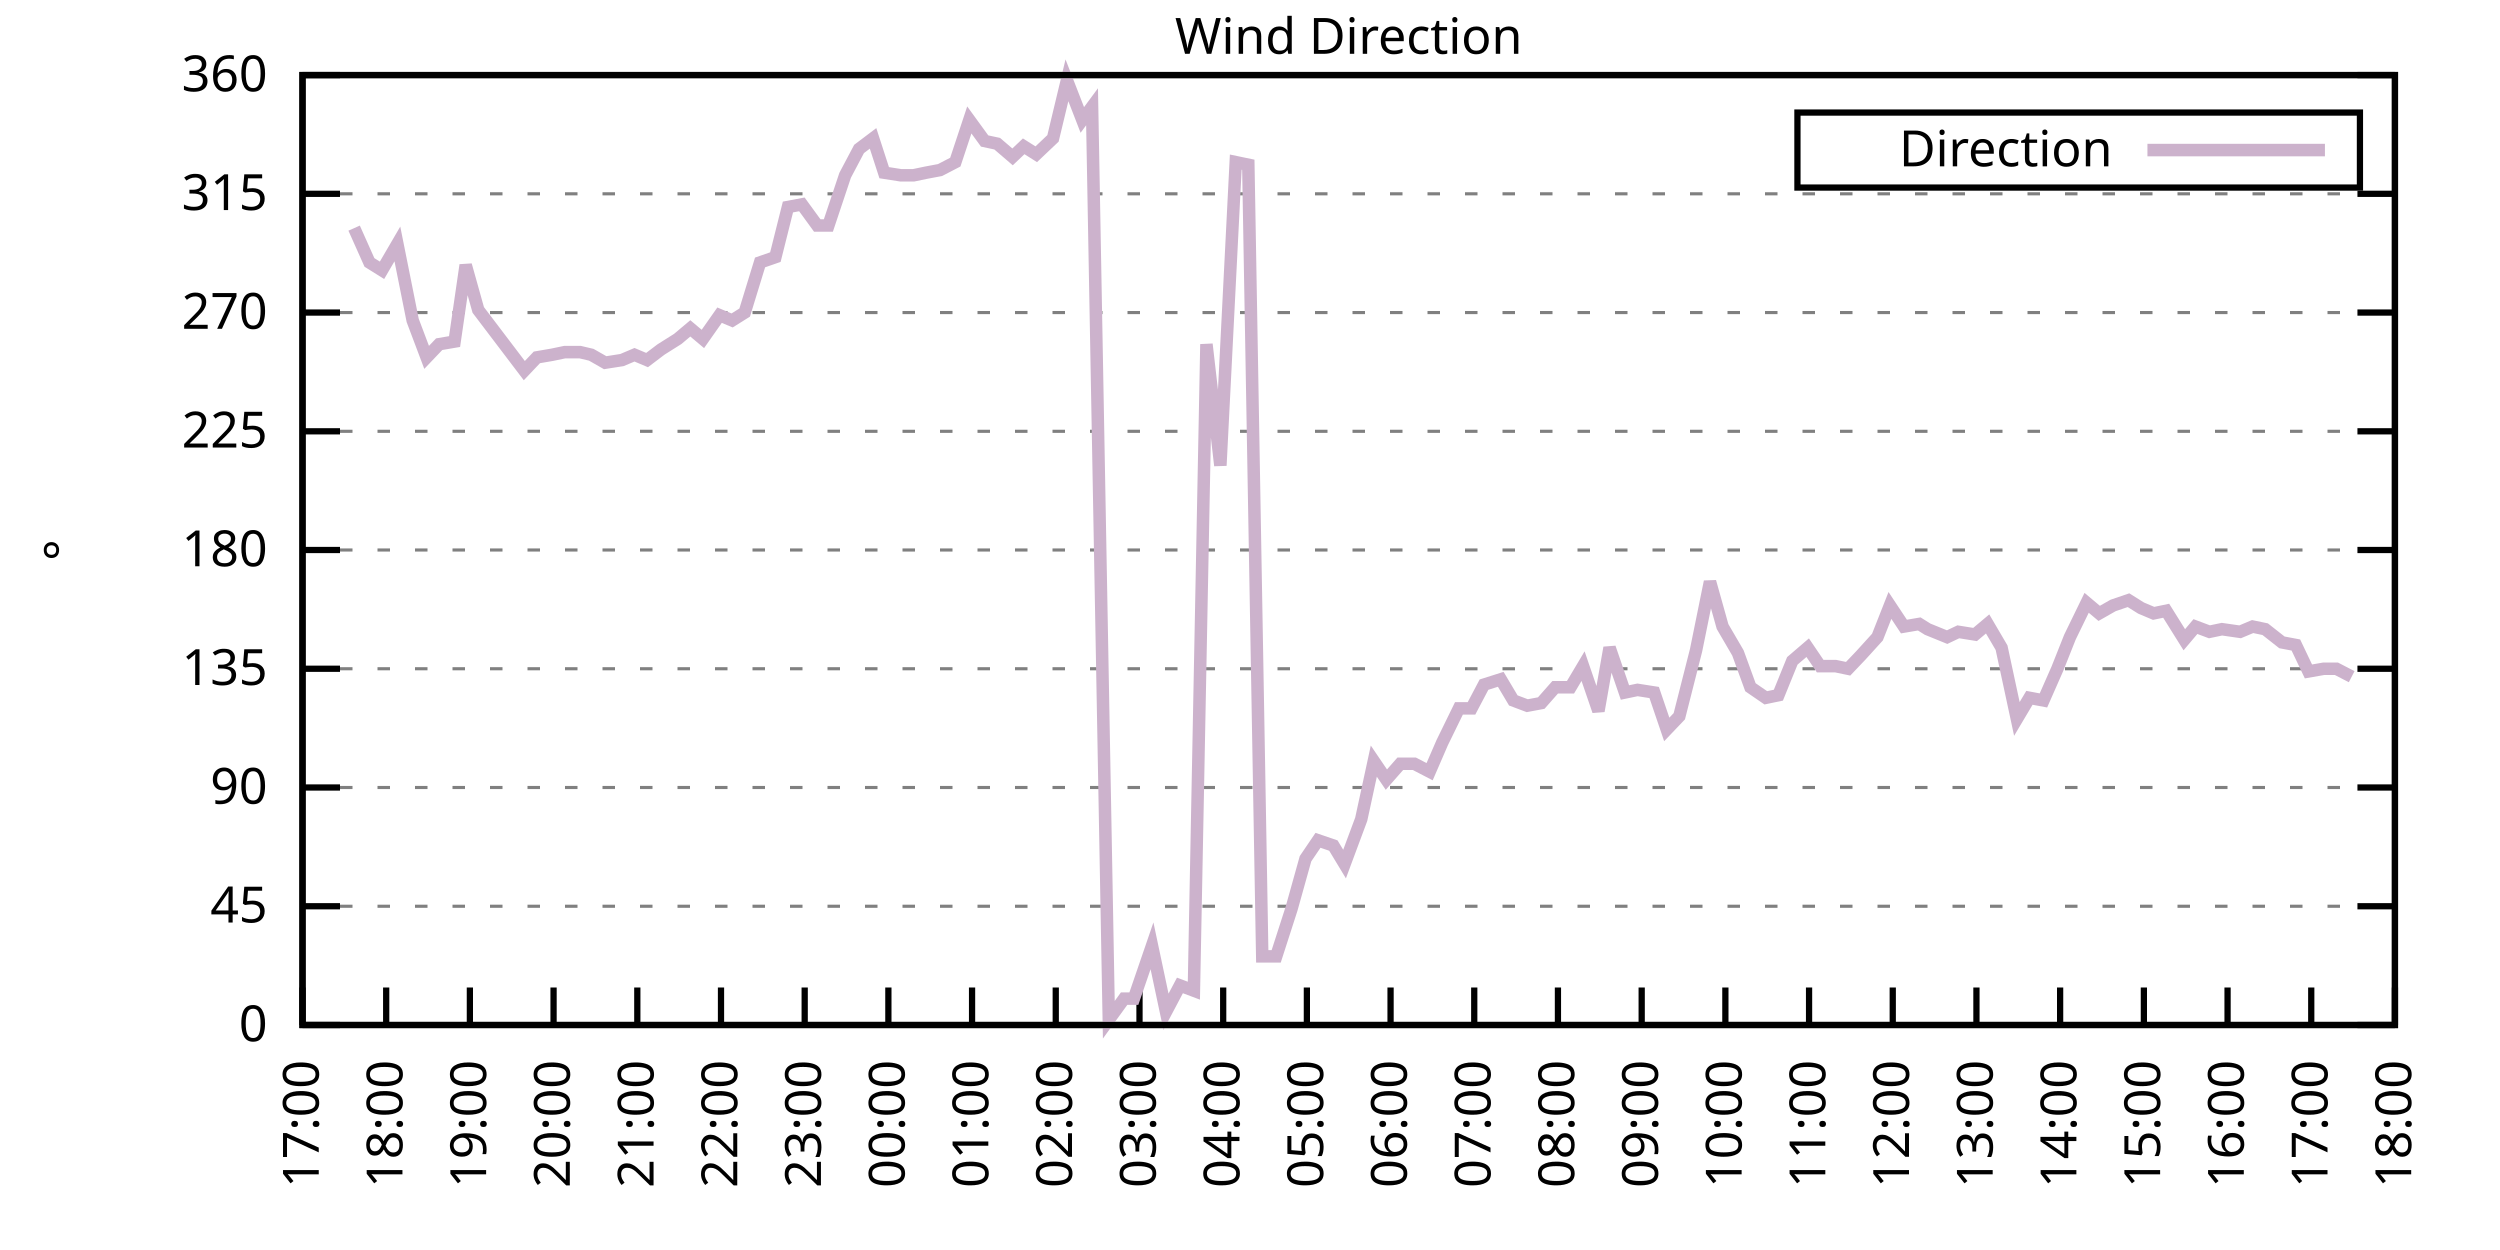
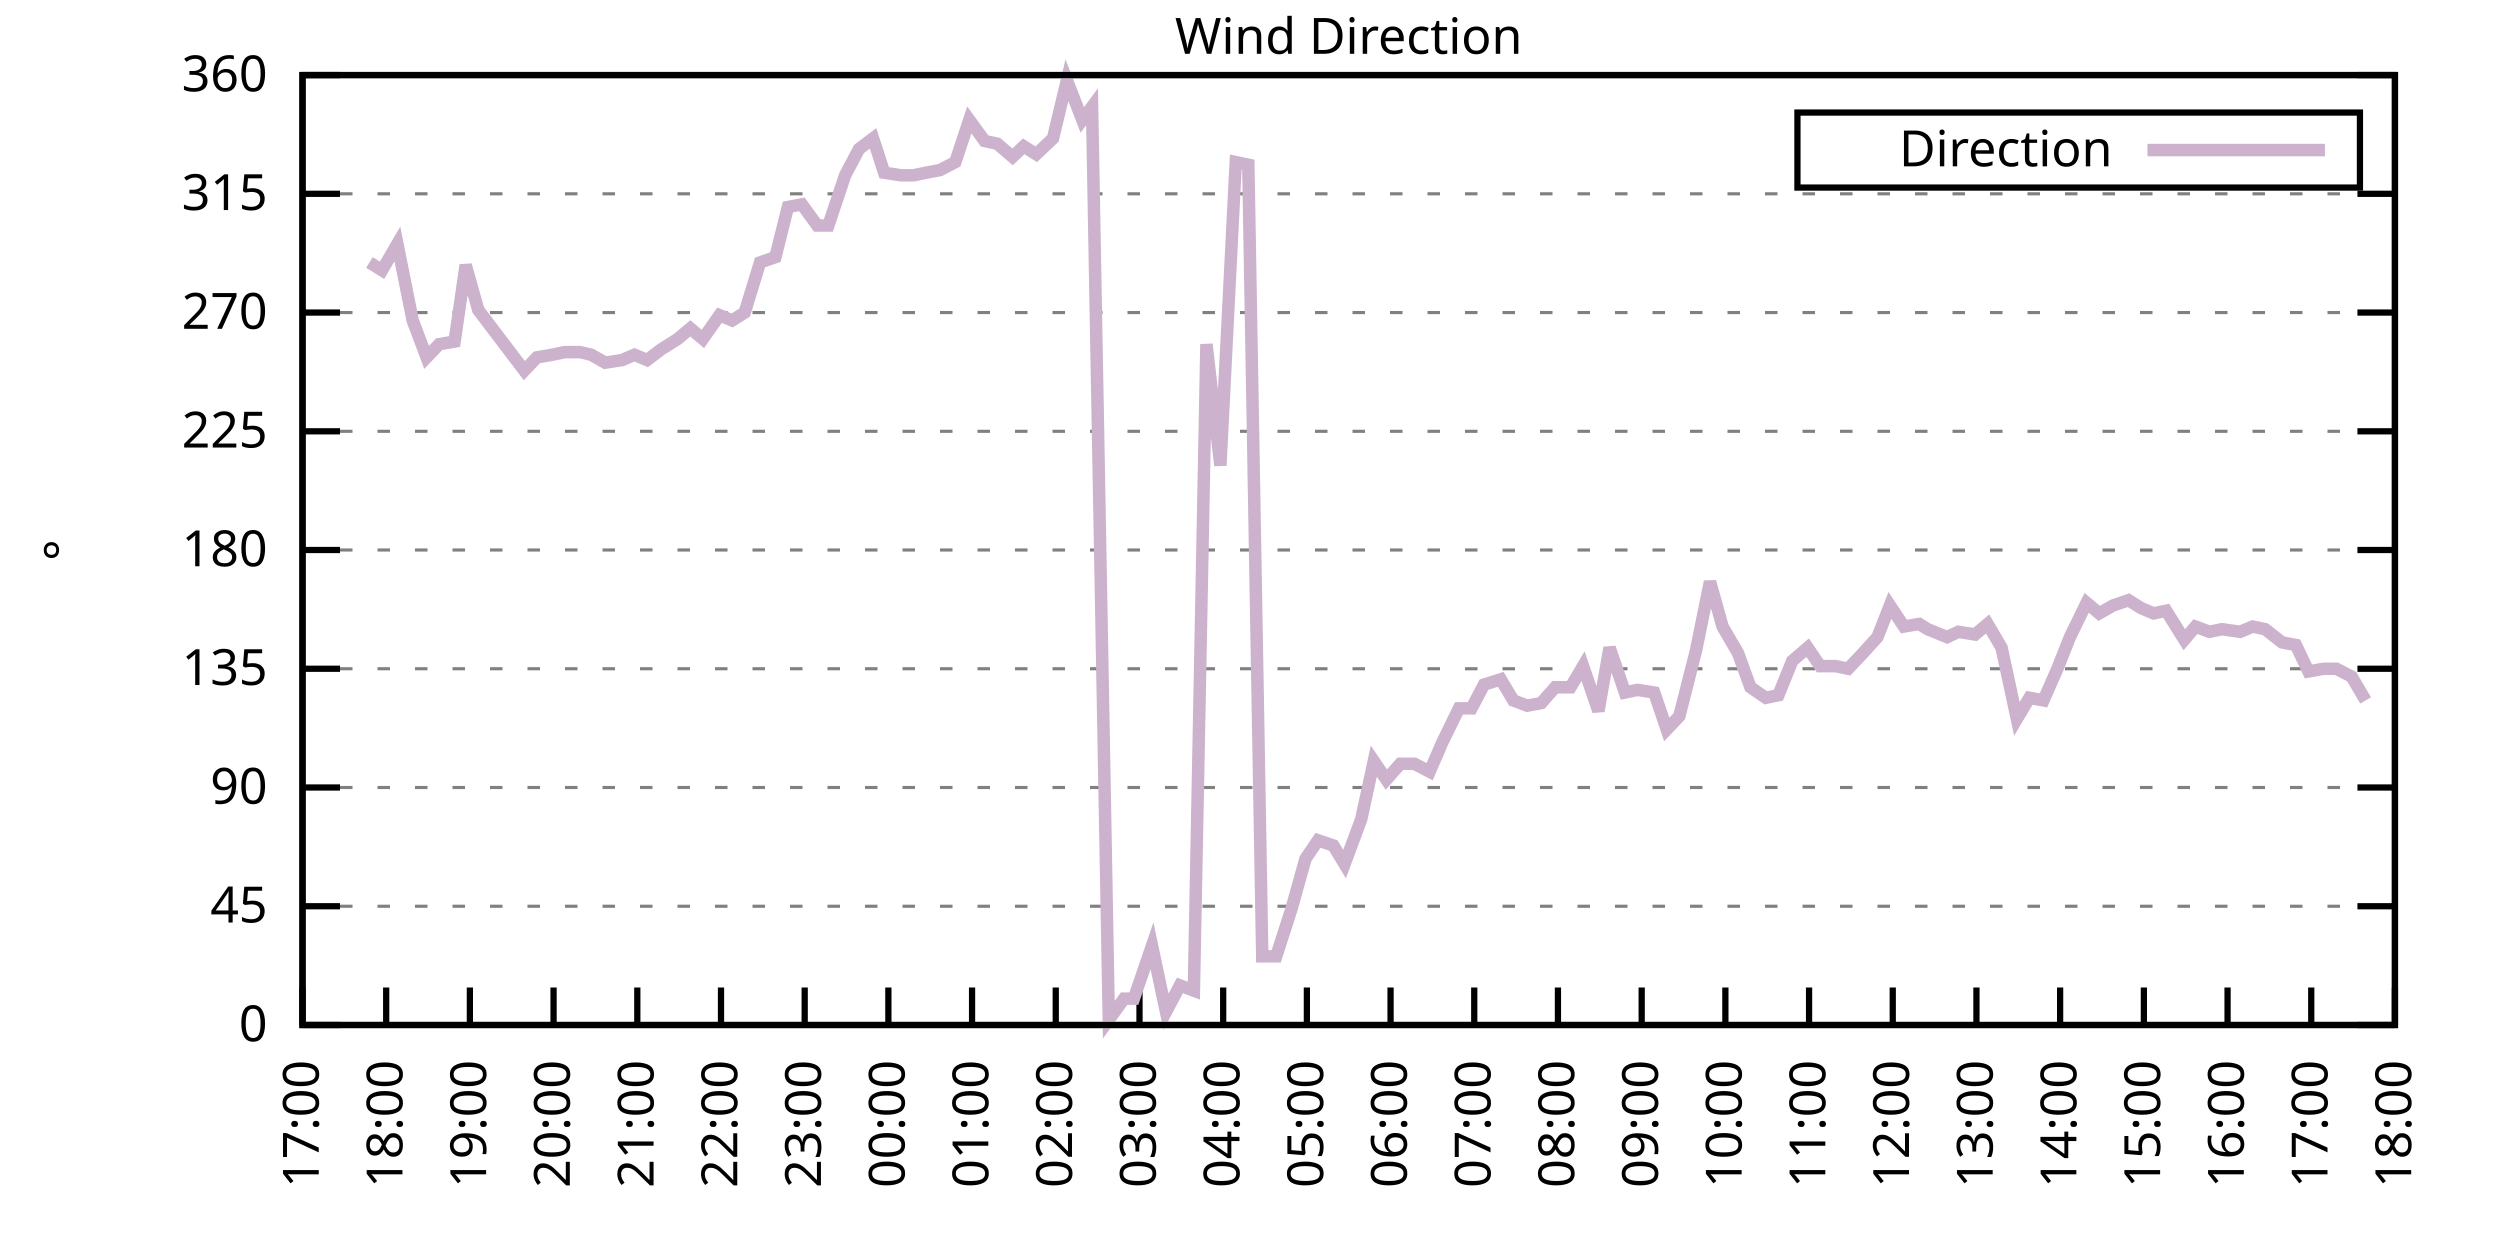
<svg xmlns="http://www.w3.org/2000/svg" xmlns:xlink="http://www.w3.org/1999/xlink" width="400" height="200" viewBox="0 0 400 200">
  <g id="gnuplot_canvas">
    <rect x="0" y="0" width="400" height="200" fill="none" />
    <defs>
      <circle id="gpDot" r="0.5" stroke-width="0.5" stroke="currentColor" />
      <path id="gpPt0" stroke-width="0.333" stroke="currentColor" d="M-1,0 h2 M0,-1 v2" />
      <path id="gpPt1" stroke-width="0.333" stroke="currentColor" d="M-1,-1 L1,1 M1,-1 L-1,1" />
      <path id="gpPt2" stroke-width="0.333" stroke="currentColor" d="M-1,0 L1,0 M0,-1 L0,1 M-1,-1 L1,1 M-1,1 L1,-1" />
      <rect id="gpPt3" stroke-width="0.333" stroke="currentColor" x="-1" y="-1" width="2" height="2" />
      <rect id="gpPt4" stroke-width="0.333" stroke="currentColor" fill="currentColor" x="-1" y="-1" width="2" height="2" />
      <circle id="gpPt5" stroke-width="0.333" stroke="currentColor" cx="0" cy="0" r="1" />
      <use xlink:href="#gpPt5" id="gpPt6" fill="currentColor" stroke="none" />
      <path id="gpPt7" stroke-width="0.333" stroke="currentColor" d="M0,-1.33 L-1.33,0.67 L1.33,0.67 z" />
      <use xlink:href="#gpPt7" id="gpPt8" fill="currentColor" stroke="none" />
      <use xlink:href="#gpPt7" id="gpPt9" stroke="currentColor" transform="rotate(180)" />
      <use xlink:href="#gpPt9" id="gpPt10" fill="currentColor" stroke="none" />
      <use xlink:href="#gpPt3" id="gpPt11" stroke="currentColor" transform="rotate(45)" />
      <use xlink:href="#gpPt11" id="gpPt12" fill="currentColor" stroke="none" />
      <path id="gpPt13" stroke-width="0.333" stroke="currentColor" d="M0,1.330 L1.265,0.411 L0.782,-1.067 L-0.782,-1.076 L-1.265,0.411 z" />
      <use xlink:href="#gpPt13" id="gpPt14" fill="currentColor" stroke="none" />
      <filter id="textbox" filterUnits="objectBoundingBox" x="0" y="0" height="1" width="1">
        <feFlood flood-color="white" flood-opacity="1" result="bgnd" />
        <feComposite in="SourceGraphic" in2="bgnd" operator="atop" />
      </filter>
      <filter id="greybox" filterUnits="objectBoundingBox" x="0" y="0" height="1" width="1">
        <feFlood flood-color="lightgrey" flood-opacity="1" result="grey" />
        <feComposite in="SourceGraphic" in2="grey" operator="atop" />
      </filter>
    </defs>
    <g fill="none" color="white" stroke="currentColor" stroke-width="1.00" stroke-linecap="butt" stroke-linejoin="miter">
</g>
    <g fill="none" color="black" stroke="currentColor" stroke-width="1.00" stroke-linecap="butt" stroke-linejoin="miter">
      <g stroke="none" shape-rendering="crispEdges">
        <polygon fill="rgb(255, 255, 255)" points="48.40,164.00 383.18,164.00 383.18,12.02 48.40,12.02 " />
      </g>
    </g>
    <g fill="none" color="black" stroke="currentColor" stroke-width="1.00" stroke-linecap="butt" stroke-linejoin="miter">
</g>
    <g fill="none" color="black" stroke="black" stroke-width="0.50" stroke-linecap="butt" stroke-linejoin="miter">
</g>
    <g fill="none" color="gray" stroke="currentColor" stroke-width="0.50" stroke-linecap="butt" stroke-linejoin="miter">
      <path stroke="gray" stroke-dasharray="2,4" class="gridline" d="M48.40,164.00 L383.19,164.00  " />
    </g>
    <g fill="none" color="gray" stroke="gray" stroke-width="1.00" stroke-linecap="butt" stroke-linejoin="miter">
</g>
    <g fill="none" color="black" stroke="currentColor" stroke-width="1.00" stroke-linecap="butt" stroke-linejoin="miter">
      <path stroke="black" d="M48.40,164.00 L54.40,164.00 M383.19,164.00 L377.19,164.00  " />
      <g transform="translate(42.80,166.60)" stroke="none" fill="black" font-family="Sans" font-size="8.00" text-anchor="end">
        <text>
          <tspan font-family="Sans"> 0</tspan>
        </text>
      </g>
    </g>
    <g fill="none" color="black" stroke="currentColor" stroke-width="1.00" stroke-linecap="butt" stroke-linejoin="miter">
</g>
    <g fill="none" color="black" stroke="black" stroke-width="0.50" stroke-linecap="butt" stroke-linejoin="miter">
</g>
    <g fill="none" color="gray" stroke="currentColor" stroke-width="0.50" stroke-linecap="butt" stroke-linejoin="miter">
      <path stroke="gray" stroke-dasharray="2,4" class="gridline" d="M48.40,145.00 L383.19,145.00  " />
    </g>
    <g fill="none" color="gray" stroke="gray" stroke-width="1.00" stroke-linecap="butt" stroke-linejoin="miter">
</g>
    <g fill="none" color="black" stroke="currentColor" stroke-width="1.00" stroke-linecap="butt" stroke-linejoin="miter">
      <path stroke="black" d="M48.40,145.00 L54.40,145.00 M383.19,145.00 L377.19,145.00  " />
      <g transform="translate(42.80,147.60)" stroke="none" fill="black" font-family="Sans" font-size="8.00" text-anchor="end">
        <text>
          <tspan font-family="Sans"> 45</tspan>
        </text>
      </g>
    </g>
    <g fill="none" color="black" stroke="currentColor" stroke-width="1.00" stroke-linecap="butt" stroke-linejoin="miter">
</g>
    <g fill="none" color="black" stroke="black" stroke-width="0.50" stroke-linecap="butt" stroke-linejoin="miter">
</g>
    <g fill="none" color="gray" stroke="currentColor" stroke-width="0.50" stroke-linecap="butt" stroke-linejoin="miter">
      <path stroke="gray" stroke-dasharray="2,4" class="gridline" d="M48.40,126.00 L383.19,126.00  " />
    </g>
    <g fill="none" color="gray" stroke="gray" stroke-width="1.00" stroke-linecap="butt" stroke-linejoin="miter">
</g>
    <g fill="none" color="black" stroke="currentColor" stroke-width="1.00" stroke-linecap="butt" stroke-linejoin="miter">
      <path stroke="black" d="M48.40,126.00 L54.40,126.00 M383.19,126.00 L377.19,126.00  " />
      <g transform="translate(42.80,128.60)" stroke="none" fill="black" font-family="Sans" font-size="8.00" text-anchor="end">
        <text>
          <tspan font-family="Sans"> 90</tspan>
        </text>
      </g>
    </g>
    <g fill="none" color="black" stroke="currentColor" stroke-width="1.00" stroke-linecap="butt" stroke-linejoin="miter">
</g>
    <g fill="none" color="black" stroke="black" stroke-width="0.50" stroke-linecap="butt" stroke-linejoin="miter">
</g>
    <g fill="none" color="gray" stroke="currentColor" stroke-width="0.50" stroke-linecap="butt" stroke-linejoin="miter">
      <path stroke="gray" stroke-dasharray="2,4" class="gridline" d="M48.40,107.00 L383.19,107.00  " />
    </g>
    <g fill="none" color="gray" stroke="gray" stroke-width="1.00" stroke-linecap="butt" stroke-linejoin="miter">
</g>
    <g fill="none" color="black" stroke="currentColor" stroke-width="1.00" stroke-linecap="butt" stroke-linejoin="miter">
      <path stroke="black" d="M48.40,107.00 L54.40,107.00 M383.19,107.00 L377.19,107.00  " />
      <g transform="translate(42.80,109.60)" stroke="none" fill="black" font-family="Sans" font-size="8.00" text-anchor="end">
        <text>
          <tspan font-family="Sans"> 135</tspan>
        </text>
      </g>
    </g>
    <g fill="none" color="black" stroke="currentColor" stroke-width="1.00" stroke-linecap="butt" stroke-linejoin="miter">
</g>
    <g fill="none" color="black" stroke="black" stroke-width="0.50" stroke-linecap="butt" stroke-linejoin="miter">
</g>
    <g fill="none" color="gray" stroke="currentColor" stroke-width="0.50" stroke-linecap="butt" stroke-linejoin="miter">
      <path stroke="gray" stroke-dasharray="2,4" class="gridline" d="M48.40,88.00 L383.19,88.00  " />
    </g>
    <g fill="none" color="gray" stroke="gray" stroke-width="1.00" stroke-linecap="butt" stroke-linejoin="miter">
</g>
    <g fill="none" color="black" stroke="currentColor" stroke-width="1.00" stroke-linecap="butt" stroke-linejoin="miter">
      <path stroke="black" d="M48.40,88.00 L54.40,88.00 M383.19,88.00 L377.19,88.00  " />
      <g transform="translate(42.80,90.60)" stroke="none" fill="black" font-family="Sans" font-size="8.00" text-anchor="end">
        <text>
          <tspan font-family="Sans"> 180</tspan>
        </text>
      </g>
    </g>
    <g fill="none" color="black" stroke="currentColor" stroke-width="1.00" stroke-linecap="butt" stroke-linejoin="miter">
</g>
    <g fill="none" color="black" stroke="black" stroke-width="0.50" stroke-linecap="butt" stroke-linejoin="miter">
</g>
    <g fill="none" color="gray" stroke="currentColor" stroke-width="0.50" stroke-linecap="butt" stroke-linejoin="miter">
      <path stroke="gray" stroke-dasharray="2,4" class="gridline" d="M48.40,69.01 L383.19,69.01  " />
    </g>
    <g fill="none" color="gray" stroke="gray" stroke-width="1.00" stroke-linecap="butt" stroke-linejoin="miter">
</g>
    <g fill="none" color="black" stroke="currentColor" stroke-width="1.00" stroke-linecap="butt" stroke-linejoin="miter">
      <path stroke="black" d="M48.40,69.01 L54.40,69.01 M383.19,69.01 L377.19,69.01  " />
      <g transform="translate(42.80,71.61)" stroke="none" fill="black" font-family="Sans" font-size="8.00" text-anchor="end">
        <text>
          <tspan font-family="Sans"> 225</tspan>
        </text>
      </g>
    </g>
    <g fill="none" color="black" stroke="currentColor" stroke-width="1.00" stroke-linecap="butt" stroke-linejoin="miter">
</g>
    <g fill="none" color="black" stroke="black" stroke-width="0.50" stroke-linecap="butt" stroke-linejoin="miter">
</g>
    <g fill="none" color="gray" stroke="currentColor" stroke-width="0.50" stroke-linecap="butt" stroke-linejoin="miter">
      <path stroke="gray" stroke-dasharray="2,4" class="gridline" d="M48.40,50.01 L383.19,50.01  " />
    </g>
    <g fill="none" color="gray" stroke="gray" stroke-width="1.00" stroke-linecap="butt" stroke-linejoin="miter">
</g>
    <g fill="none" color="black" stroke="currentColor" stroke-width="1.00" stroke-linecap="butt" stroke-linejoin="miter">
      <path stroke="black" d="M48.40,50.01 L54.40,50.01 M383.19,50.01 L377.19,50.01  " />
      <g transform="translate(42.80,52.61)" stroke="none" fill="black" font-family="Sans" font-size="8.00" text-anchor="end">
        <text>
          <tspan font-family="Sans"> 270</tspan>
        </text>
      </g>
    </g>
    <g fill="none" color="black" stroke="currentColor" stroke-width="1.00" stroke-linecap="butt" stroke-linejoin="miter">
</g>
    <g fill="none" color="black" stroke="black" stroke-width="0.50" stroke-linecap="butt" stroke-linejoin="miter">
</g>
    <g fill="none" color="gray" stroke="currentColor" stroke-width="0.50" stroke-linecap="butt" stroke-linejoin="miter">
      <path stroke="gray" stroke-dasharray="2,4" class="gridline" d="M48.40,31.01 L383.19,31.01  " />
    </g>
    <g fill="none" color="gray" stroke="gray" stroke-width="1.00" stroke-linecap="butt" stroke-linejoin="miter">
</g>
    <g fill="none" color="black" stroke="currentColor" stroke-width="1.00" stroke-linecap="butt" stroke-linejoin="miter">
      <path stroke="black" d="M48.40,31.01 L54.40,31.01 M383.19,31.01 L377.19,31.01  " />
      <g transform="translate(42.80,33.61)" stroke="none" fill="black" font-family="Sans" font-size="8.00" text-anchor="end">
        <text>
          <tspan font-family="Sans"> 315</tspan>
        </text>
      </g>
    </g>
    <g fill="none" color="black" stroke="currentColor" stroke-width="1.00" stroke-linecap="butt" stroke-linejoin="miter">
</g>
    <g fill="none" color="black" stroke="black" stroke-width="0.50" stroke-linecap="butt" stroke-linejoin="miter">
</g>
    <g fill="none" color="gray" stroke="currentColor" stroke-width="0.50" stroke-linecap="butt" stroke-linejoin="miter">
      <path stroke="gray" stroke-dasharray="2,4" class="gridline" d="M48.40,12.01 L383.19,12.01  " />
    </g>
    <g fill="none" color="gray" stroke="gray" stroke-width="1.00" stroke-linecap="butt" stroke-linejoin="miter">
</g>
    <g fill="none" color="black" stroke="currentColor" stroke-width="1.00" stroke-linecap="butt" stroke-linejoin="miter">
      <path stroke="black" d="M48.40,12.01 L54.40,12.01 M383.19,12.01 L377.19,12.01  " />
      <g transform="translate(42.80,14.61)" stroke="none" fill="black" font-family="Sans" font-size="8.00" text-anchor="end">
        <text>
          <tspan font-family="Sans"> 360</tspan>
        </text>
      </g>
    </g>
    <g fill="none" color="black" stroke="currentColor" stroke-width="1.00" stroke-linecap="butt" stroke-linejoin="miter">
      <path stroke="black" d="M48.40,164.00 L48.40,158.00  " />
      <g transform="translate(51.00,169.60) rotate(270.00)" stroke="none" fill="black" font-family="Sans" font-size="8.00" text-anchor="end">
        <text>
          <tspan font-family="Sans">17:00</tspan>
        </text>
      </g>
    </g>
    <g fill="none" color="black" stroke="currentColor" stroke-width="1.00" stroke-linecap="butt" stroke-linejoin="miter">
      <path stroke="black" d="M61.79,164.00 L61.79,158.00  " />
      <g transform="translate(64.39,169.60) rotate(270.00)" stroke="none" fill="black" font-family="Sans" font-size="8.00" text-anchor="end">
        <text>
          <tspan font-family="Sans">18:00</tspan>
        </text>
      </g>
    </g>
    <g fill="none" color="black" stroke="currentColor" stroke-width="1.00" stroke-linecap="butt" stroke-linejoin="miter">
      <path stroke="black" d="M75.18,164.00 L75.18,158.00  " />
      <g transform="translate(77.78,169.60) rotate(270.00)" stroke="none" fill="black" font-family="Sans" font-size="8.00" text-anchor="end">
        <text>
          <tspan font-family="Sans">19:00</tspan>
        </text>
      </g>
    </g>
    <g fill="none" color="black" stroke="currentColor" stroke-width="1.00" stroke-linecap="butt" stroke-linejoin="miter">
      <path stroke="black" d="M88.57,164.00 L88.57,158.00  " />
      <g transform="translate(91.17,169.60) rotate(270.00)" stroke="none" fill="black" font-family="Sans" font-size="8.00" text-anchor="end">
        <text>
          <tspan font-family="Sans">20:00</tspan>
        </text>
      </g>
    </g>
    <g fill="none" color="black" stroke="currentColor" stroke-width="1.00" stroke-linecap="butt" stroke-linejoin="miter">
      <path stroke="black" d="M101.97,164.00 L101.97,158.00  " />
      <g transform="translate(104.57,169.60) rotate(270.00)" stroke="none" fill="black" font-family="Sans" font-size="8.00" text-anchor="end">
        <text>
          <tspan font-family="Sans">21:00</tspan>
        </text>
      </g>
    </g>
    <g fill="none" color="black" stroke="currentColor" stroke-width="1.00" stroke-linecap="butt" stroke-linejoin="miter">
      <path stroke="black" d="M115.36,164.00 L115.36,158.00  " />
      <g transform="translate(117.96,169.60) rotate(270.00)" stroke="none" fill="black" font-family="Sans" font-size="8.00" text-anchor="end">
        <text>
          <tspan font-family="Sans">22:00</tspan>
        </text>
      </g>
    </g>
    <g fill="none" color="black" stroke="currentColor" stroke-width="1.00" stroke-linecap="butt" stroke-linejoin="miter">
      <path stroke="black" d="M128.75,164.00 L128.75,158.00  " />
      <g transform="translate(131.35,169.60) rotate(270.00)" stroke="none" fill="black" font-family="Sans" font-size="8.00" text-anchor="end">
        <text>
          <tspan font-family="Sans">23:00</tspan>
        </text>
      </g>
    </g>
    <g fill="none" color="black" stroke="currentColor" stroke-width="1.00" stroke-linecap="butt" stroke-linejoin="miter">
      <path stroke="black" d="M142.14,164.00 L142.14,158.00  " />
      <g transform="translate(144.74,169.60) rotate(270.00)" stroke="none" fill="black" font-family="Sans" font-size="8.00" text-anchor="end">
        <text>
          <tspan font-family="Sans">00:00</tspan>
        </text>
      </g>
    </g>
    <g fill="none" color="black" stroke="currentColor" stroke-width="1.00" stroke-linecap="butt" stroke-linejoin="miter">
      <path stroke="black" d="M155.53,164.00 L155.53,158.00  " />
      <g transform="translate(158.13,169.60) rotate(270.00)" stroke="none" fill="black" font-family="Sans" font-size="8.00" text-anchor="end">
        <text>
          <tspan font-family="Sans">01:00</tspan>
        </text>
      </g>
    </g>
    <g fill="none" color="black" stroke="currentColor" stroke-width="1.00" stroke-linecap="butt" stroke-linejoin="miter">
      <path stroke="black" d="M168.92,164.00 L168.92,158.00  " />
      <g transform="translate(171.52,169.60) rotate(270.00)" stroke="none" fill="black" font-family="Sans" font-size="8.00" text-anchor="end">
        <text>
          <tspan font-family="Sans">02:00</tspan>
        </text>
      </g>
    </g>
    <g fill="none" color="black" stroke="currentColor" stroke-width="1.00" stroke-linecap="butt" stroke-linejoin="miter">
      <path stroke="black" d="M182.32,164.00 L182.32,158.00  " />
      <g transform="translate(184.92,169.60) rotate(270.00)" stroke="none" fill="black" font-family="Sans" font-size="8.00" text-anchor="end">
        <text>
          <tspan font-family="Sans">03:00</tspan>
        </text>
      </g>
    </g>
    <g fill="none" color="black" stroke="currentColor" stroke-width="1.00" stroke-linecap="butt" stroke-linejoin="miter">
      <path stroke="black" d="M195.71,164.00 L195.71,158.00  " />
      <g transform="translate(198.31,169.60) rotate(270.00)" stroke="none" fill="black" font-family="Sans" font-size="8.00" text-anchor="end">
        <text>
          <tspan font-family="Sans">04:00</tspan>
        </text>
      </g>
    </g>
    <g fill="none" color="black" stroke="currentColor" stroke-width="1.00" stroke-linecap="butt" stroke-linejoin="miter">
      <path stroke="black" d="M209.10,164.00 L209.10,158.00  " />
      <g transform="translate(211.70,169.60) rotate(270.00)" stroke="none" fill="black" font-family="Sans" font-size="8.00" text-anchor="end">
        <text>
          <tspan font-family="Sans">05:00</tspan>
        </text>
      </g>
    </g>
    <g fill="none" color="black" stroke="currentColor" stroke-width="1.00" stroke-linecap="butt" stroke-linejoin="miter">
      <path stroke="black" d="M222.49,164.00 L222.49,158.00  " />
      <g transform="translate(225.09,169.60) rotate(270.00)" stroke="none" fill="black" font-family="Sans" font-size="8.00" text-anchor="end">
        <text>
          <tspan font-family="Sans">06:00</tspan>
        </text>
      </g>
    </g>
    <g fill="none" color="black" stroke="currentColor" stroke-width="1.00" stroke-linecap="butt" stroke-linejoin="miter">
      <path stroke="black" d="M235.88,164.00 L235.88,158.00  " />
      <g transform="translate(238.48,169.60) rotate(270.00)" stroke="none" fill="black" font-family="Sans" font-size="8.00" text-anchor="end">
        <text>
          <tspan font-family="Sans">07:00</tspan>
        </text>
      </g>
    </g>
    <g fill="none" color="black" stroke="currentColor" stroke-width="1.00" stroke-linecap="butt" stroke-linejoin="miter">
      <path stroke="black" d="M249.27,164.00 L249.27,158.00  " />
      <g transform="translate(251.87,169.60) rotate(270.00)" stroke="none" fill="black" font-family="Sans" font-size="8.00" text-anchor="end">
        <text>
          <tspan font-family="Sans">08:00</tspan>
        </text>
      </g>
    </g>
    <g fill="none" color="black" stroke="currentColor" stroke-width="1.00" stroke-linecap="butt" stroke-linejoin="miter">
      <path stroke="black" d="M262.67,164.00 L262.67,158.00  " />
      <g transform="translate(265.27,169.60) rotate(270.00)" stroke="none" fill="black" font-family="Sans" font-size="8.00" text-anchor="end">
        <text>
          <tspan font-family="Sans">09:00</tspan>
        </text>
      </g>
    </g>
    <g fill="none" color="black" stroke="currentColor" stroke-width="1.00" stroke-linecap="butt" stroke-linejoin="miter">
      <path stroke="black" d="M276.06,164.00 L276.06,158.00  " />
      <g transform="translate(278.66,169.60) rotate(270.00)" stroke="none" fill="black" font-family="Sans" font-size="8.00" text-anchor="end">
        <text>
          <tspan font-family="Sans">10:00</tspan>
        </text>
      </g>
    </g>
    <g fill="none" color="black" stroke="currentColor" stroke-width="1.00" stroke-linecap="butt" stroke-linejoin="miter">
      <path stroke="black" d="M289.45,164.00 L289.45,158.00  " />
      <g transform="translate(292.05,169.60) rotate(270.00)" stroke="none" fill="black" font-family="Sans" font-size="8.00" text-anchor="end">
        <text>
          <tspan font-family="Sans">11:00</tspan>
        </text>
      </g>
    </g>
    <g fill="none" color="black" stroke="currentColor" stroke-width="1.00" stroke-linecap="butt" stroke-linejoin="miter">
      <path stroke="black" d="M302.84,164.00 L302.84,158.00  " />
      <g transform="translate(305.44,169.60) rotate(270.00)" stroke="none" fill="black" font-family="Sans" font-size="8.00" text-anchor="end">
        <text>
          <tspan font-family="Sans">12:00</tspan>
        </text>
      </g>
    </g>
    <g fill="none" color="black" stroke="currentColor" stroke-width="1.00" stroke-linecap="butt" stroke-linejoin="miter">
      <path stroke="black" d="M316.23,164.00 L316.23,158.00  " />
      <g transform="translate(318.83,169.60) rotate(270.00)" stroke="none" fill="black" font-family="Sans" font-size="8.00" text-anchor="end">
        <text>
          <tspan font-family="Sans">13:00</tspan>
        </text>
      </g>
    </g>
    <g fill="none" color="black" stroke="currentColor" stroke-width="1.00" stroke-linecap="butt" stroke-linejoin="miter">
      <path stroke="black" d="M329.62,164.00 L329.62,158.00  " />
      <g transform="translate(332.22,169.60) rotate(270.00)" stroke="none" fill="black" font-family="Sans" font-size="8.00" text-anchor="end">
        <text>
          <tspan font-family="Sans">14:00</tspan>
        </text>
      </g>
    </g>
    <g fill="none" color="black" stroke="currentColor" stroke-width="1.00" stroke-linecap="butt" stroke-linejoin="miter">
      <path stroke="black" d="M343.02,164.00 L343.02,158.00  " />
      <g transform="translate(345.62,169.60) rotate(270.00)" stroke="none" fill="black" font-family="Sans" font-size="8.00" text-anchor="end">
        <text>
          <tspan font-family="Sans">15:00</tspan>
        </text>
      </g>
    </g>
    <g fill="none" color="black" stroke="currentColor" stroke-width="1.00" stroke-linecap="butt" stroke-linejoin="miter">
      <path stroke="black" d="M356.41,164.00 L356.41,158.00  " />
      <g transform="translate(359.01,169.60) rotate(270.00)" stroke="none" fill="black" font-family="Sans" font-size="8.00" text-anchor="end">
        <text>
          <tspan font-family="Sans">16:00</tspan>
        </text>
      </g>
    </g>
    <g fill="none" color="black" stroke="currentColor" stroke-width="1.00" stroke-linecap="butt" stroke-linejoin="miter">
      <path stroke="black" d="M369.80,164.00 L369.80,158.00  " />
      <g transform="translate(372.40,169.60) rotate(270.00)" stroke="none" fill="black" font-family="Sans" font-size="8.00" text-anchor="end">
        <text>
          <tspan font-family="Sans">17:00</tspan>
        </text>
      </g>
    </g>
    <g fill="none" color="black" stroke="currentColor" stroke-width="1.00" stroke-linecap="butt" stroke-linejoin="miter">
      <path stroke="black" d="M383.19,164.00 L383.19,158.00  " />
      <g transform="translate(385.79,169.60) rotate(270.00)" stroke="none" fill="black" font-family="Sans" font-size="8.00" text-anchor="end">
        <text>
          <tspan font-family="Sans">18:00</tspan>
        </text>
      </g>
    </g>
    <g fill="none" color="black" stroke="currentColor" stroke-width="1.00" stroke-linecap="butt" stroke-linejoin="miter">
</g>
    <g fill="none" color="black" stroke="currentColor" stroke-width="1.00" stroke-linecap="butt" stroke-linejoin="miter">
      <path stroke="black" d="M48.40,12.01 L48.40,164.00 L383.19,164.00 L383.19,12.01 L48.40,12.01 Z  " />
    </g>
    <g fill="none" color="black" stroke="currentColor" stroke-width="1.00" stroke-linecap="butt" stroke-linejoin="miter">
</g>
    <g fill="none" color="black" stroke="currentColor" stroke-width="1.00" stroke-linecap="butt" stroke-linejoin="miter">
      <path stroke="black" d="M287.59,30.01 L287.59,18.01 L377.59,18.01 L377.59,30.01 L287.59,30.01 Z  " />
    </g>
    <g id="Wind_direction_plot_1">
      <g fill="none" color="white" stroke="black" stroke-width="2.00" stroke-linecap="butt" stroke-linejoin="miter">
</g>
      <g fill="none" color="black" stroke="currentColor" stroke-width="2.00" stroke-linecap="butt" stroke-linejoin="miter">
        <g transform="translate(337.99,26.61)" stroke="none" fill="black" font-family="Sans" font-size="8.00" text-anchor="end">
          <text>
            <tspan font-family="Sans">Direction</tspan>
          </text>
        </g>
      </g>
      <g fill="none" color="black" stroke="currentColor" stroke-width="2.00" stroke-linecap="butt" stroke-linejoin="miter">
-         <path stroke="rgb(204, 178, 204)" d="M343.59,24.01 L371.99,24.01 M56.66,36.50 L59.11,41.99 L61.12,43.25 L63.58,39.03 L66.03,51.27 L68.26,57.18   L70.27,55.07 L72.73,54.65 L74.51,42.41 L76.52,49.59 L83.89,59.30 L85.90,57.18 L88.35,56.76 L90.36,56.34   L92.82,56.34 L94.60,56.76 L96.83,58.03 L99.51,57.61 L101.52,56.76 L103.53,57.61 L105.76,55.92 L108.44,54.23   L110.45,52.54 L112.46,54.23 L115.13,50.43 L117.14,51.27 L119.15,50.01 L121.61,41.99 L124.06,41.14 L126.07,33.12   L128.30,32.70 L130.76,36.08 L132.54,36.08 L135.22,28.05 L137.45,23.83 L139.69,22.14 L141.47,27.63 L144.15,28.05   L146.16,28.05 L148.17,27.63 L150.40,27.21 L152.85,25.94 L155.09,19.19 L157.54,22.56 L159.55,22.99 L162.01,25.10   L163.79,23.41 L165.80,24.68 L168.48,22.14 L170.71,12.85 L173.17,19.19 L174.73,17.08 L177.41,163.16 L179.86,159.78   L181.42,159.78 L184.32,151.33 L186.56,161.89 L188.79,157.67 L191.02,158.51 L193.03,55.07 L195.26,74.49 L197.72,25.94   L199.73,26.36 L201.96,153.02 L204.19,153.02 L206.64,145.42 L208.88,137.40 L210.88,134.45 L213.34,135.29 L215.13,138.25   L217.80,131.07 L219.81,121.78 L221.82,124.74 L224.05,122.20 L226.29,122.20 L228.74,123.47 L230.75,118.83 L233.43,113.34   L235.44,113.34 L237.44,109.54 L240.12,108.69 L242.13,112.07 L244.36,112.91 L246.60,112.49 L248.83,109.96 L251.28,109.96   L253.29,106.58 L255.75,113.76 L257.53,103.63 L259.99,110.80 L262.00,110.38 L264.67,110.80 L266.68,116.71 L268.69,114.60   L271.37,104.05 L273.60,93.07 L275.61,100.25 L278.07,104.47 L280.07,109.96 L282.53,111.65 L284.54,111.23 L286.77,105.74   L289.23,103.63 L291.23,106.58 L293.69,106.58 L295.70,107.00 L297.71,104.89 L300.39,101.94 L302.39,96.87 L304.63,100.25   L307.08,99.83 L308.42,100.67 L311.54,101.94 L313.33,101.09 L316.01,101.52 L318.02,99.83 L320.25,103.63 L322.70,115.03   L324.71,111.65 L326.95,112.07 L329.18,107.00 L331.19,101.94 L333.86,96.45 L335.87,98.14 L338.10,96.87 L340.56,96.03   L342.57,97.29 L344.58,98.14 L346.59,97.72 L349.49,102.36 L351.27,100.25 L353.51,101.09 L355.51,100.67 L358.42,101.09   L360.42,100.25 L362.43,100.67 L365.11,102.78 L367.34,103.20 L369.35,107.43 L371.81,107.00 L373.82,107.00 L376.27,108.27    " />
+         <path stroke="rgb(204, 178, 204)" d="M343.59,24.01 L371.99,24.01 M59.11,41.99 L61.12,43.25 L63.58,39.03 L66.03,51.27 L68.26,57.18 L70.27,55.07   L72.73,54.65 L74.51,42.41 L76.52,49.59 L83.89,59.30 L85.90,57.18 L88.35,56.76 L90.36,56.34 L92.82,56.34   L94.60,56.76 L96.83,58.03 L99.51,57.61 L101.52,56.76 L103.53,57.61 L105.76,55.92 L108.44,54.23 L110.45,52.54   L112.46,54.23 L115.13,50.43 L117.14,51.27 L119.15,50.01 L121.61,41.99 L124.06,41.14 L126.07,33.12 L128.30,32.70   L130.76,36.08 L132.54,36.08 L135.22,28.05 L137.45,23.83 L139.69,22.14 L141.47,27.63 L144.15,28.05 L146.16,28.05   L148.17,27.63 L150.40,27.21 L152.85,25.94 L155.09,19.19 L157.54,22.56 L159.55,22.99 L162.01,25.10 L163.79,23.41   L165.80,24.68 L168.48,22.14 L170.71,12.85 L173.17,19.19 L174.73,17.08 L177.41,163.16 L179.86,159.78 L181.42,159.78   L184.32,151.33 L186.56,161.89 L188.79,157.67 L191.02,158.51 L193.03,55.07 L195.26,74.49 L197.72,25.94 L199.73,26.36   L201.96,153.02 L204.19,153.02 L206.64,145.42 L208.88,137.40 L210.88,134.45 L213.34,135.29 L215.13,138.25 L217.80,131.07   L219.81,121.78 L221.82,124.74 L224.05,122.20 L226.29,122.20 L228.74,123.47 L230.75,118.83 L233.43,113.34 L235.44,113.34   L237.44,109.54 L240.12,108.69 L242.13,112.07 L244.36,112.91 L246.60,112.49 L248.83,109.96 L251.28,109.96 L253.29,106.58   L255.75,113.76 L257.53,103.63 L259.99,110.80 L262.00,110.38 L264.67,110.80 L266.68,116.71 L268.69,114.60 L271.37,104.05   L273.60,93.07 L275.61,100.25 L278.07,104.47 L280.07,109.96 L282.53,111.65 L284.54,111.23 L286.77,105.74 L289.23,103.63   L291.23,106.58 L293.69,106.58 L295.70,107.00 L297.71,104.89 L300.39,101.94 L302.39,96.87 L304.63,100.25 L307.08,99.83   L308.42,100.67 L311.54,101.94 L313.33,101.09 L316.01,101.52 L318.02,99.83 L320.25,103.63 L322.70,115.03 L324.71,111.65   L326.95,112.07 L329.18,107.00 L331.19,101.94 L333.86,96.45 L335.87,98.14 L338.10,96.87 L340.56,96.03 L342.57,97.29   L344.58,98.14 L346.59,97.72 L349.49,102.36 L351.27,100.25 L353.51,101.09 L355.51,100.67 L358.42,101.09 L360.42,100.25   L362.43,100.67 L365.11,102.78 L367.34,103.20 L369.35,107.43 L371.81,107.00 L373.82,107.00 L376.27,108.27 L378.50,112.07    " />
      </g>
    </g>
    <g fill="none" color="black" stroke="currentColor" stroke-width="2.00" stroke-linecap="butt" stroke-linejoin="miter">
</g>
    <g fill="none" color="black" stroke="black" stroke-width="1.00" stroke-linecap="butt" stroke-linejoin="miter">
</g>
    <g fill="none" color="black" stroke="currentColor" stroke-width="1.00" stroke-linecap="butt" stroke-linejoin="miter">
      <path stroke="black" d="M48.40,12.01 L48.40,164.00 L383.19,164.00 L383.19,12.01 L48.40,12.01 Z  " />
      <g transform="translate(12.80,88.01) rotate(270.00)" stroke="none" fill="black" font-family="Sans" font-size="8.00" text-anchor="middle">
        <text>
          <tspan font-family="Sans">°</tspan>
        </text>
      </g>
    </g>
    <g fill="none" color="black" stroke="currentColor" stroke-width="1.00" stroke-linecap="butt" stroke-linejoin="miter">
</g>
    <g fill="none" color="black" stroke="currentColor" stroke-width="1.00" stroke-linecap="butt" stroke-linejoin="miter">
      <g transform="translate(215.79,8.61)" stroke="none" fill="black" font-family="Sans" font-size="8.00" text-anchor="middle">
        <text>
          <tspan font-family="Sans">Wind Direction</tspan>
        </text>
      </g>
    </g>
    <g fill="none" color="black" stroke="currentColor" stroke-width="1.00" stroke-linecap="butt" stroke-linejoin="miter">
</g>
  </g>
</svg>
